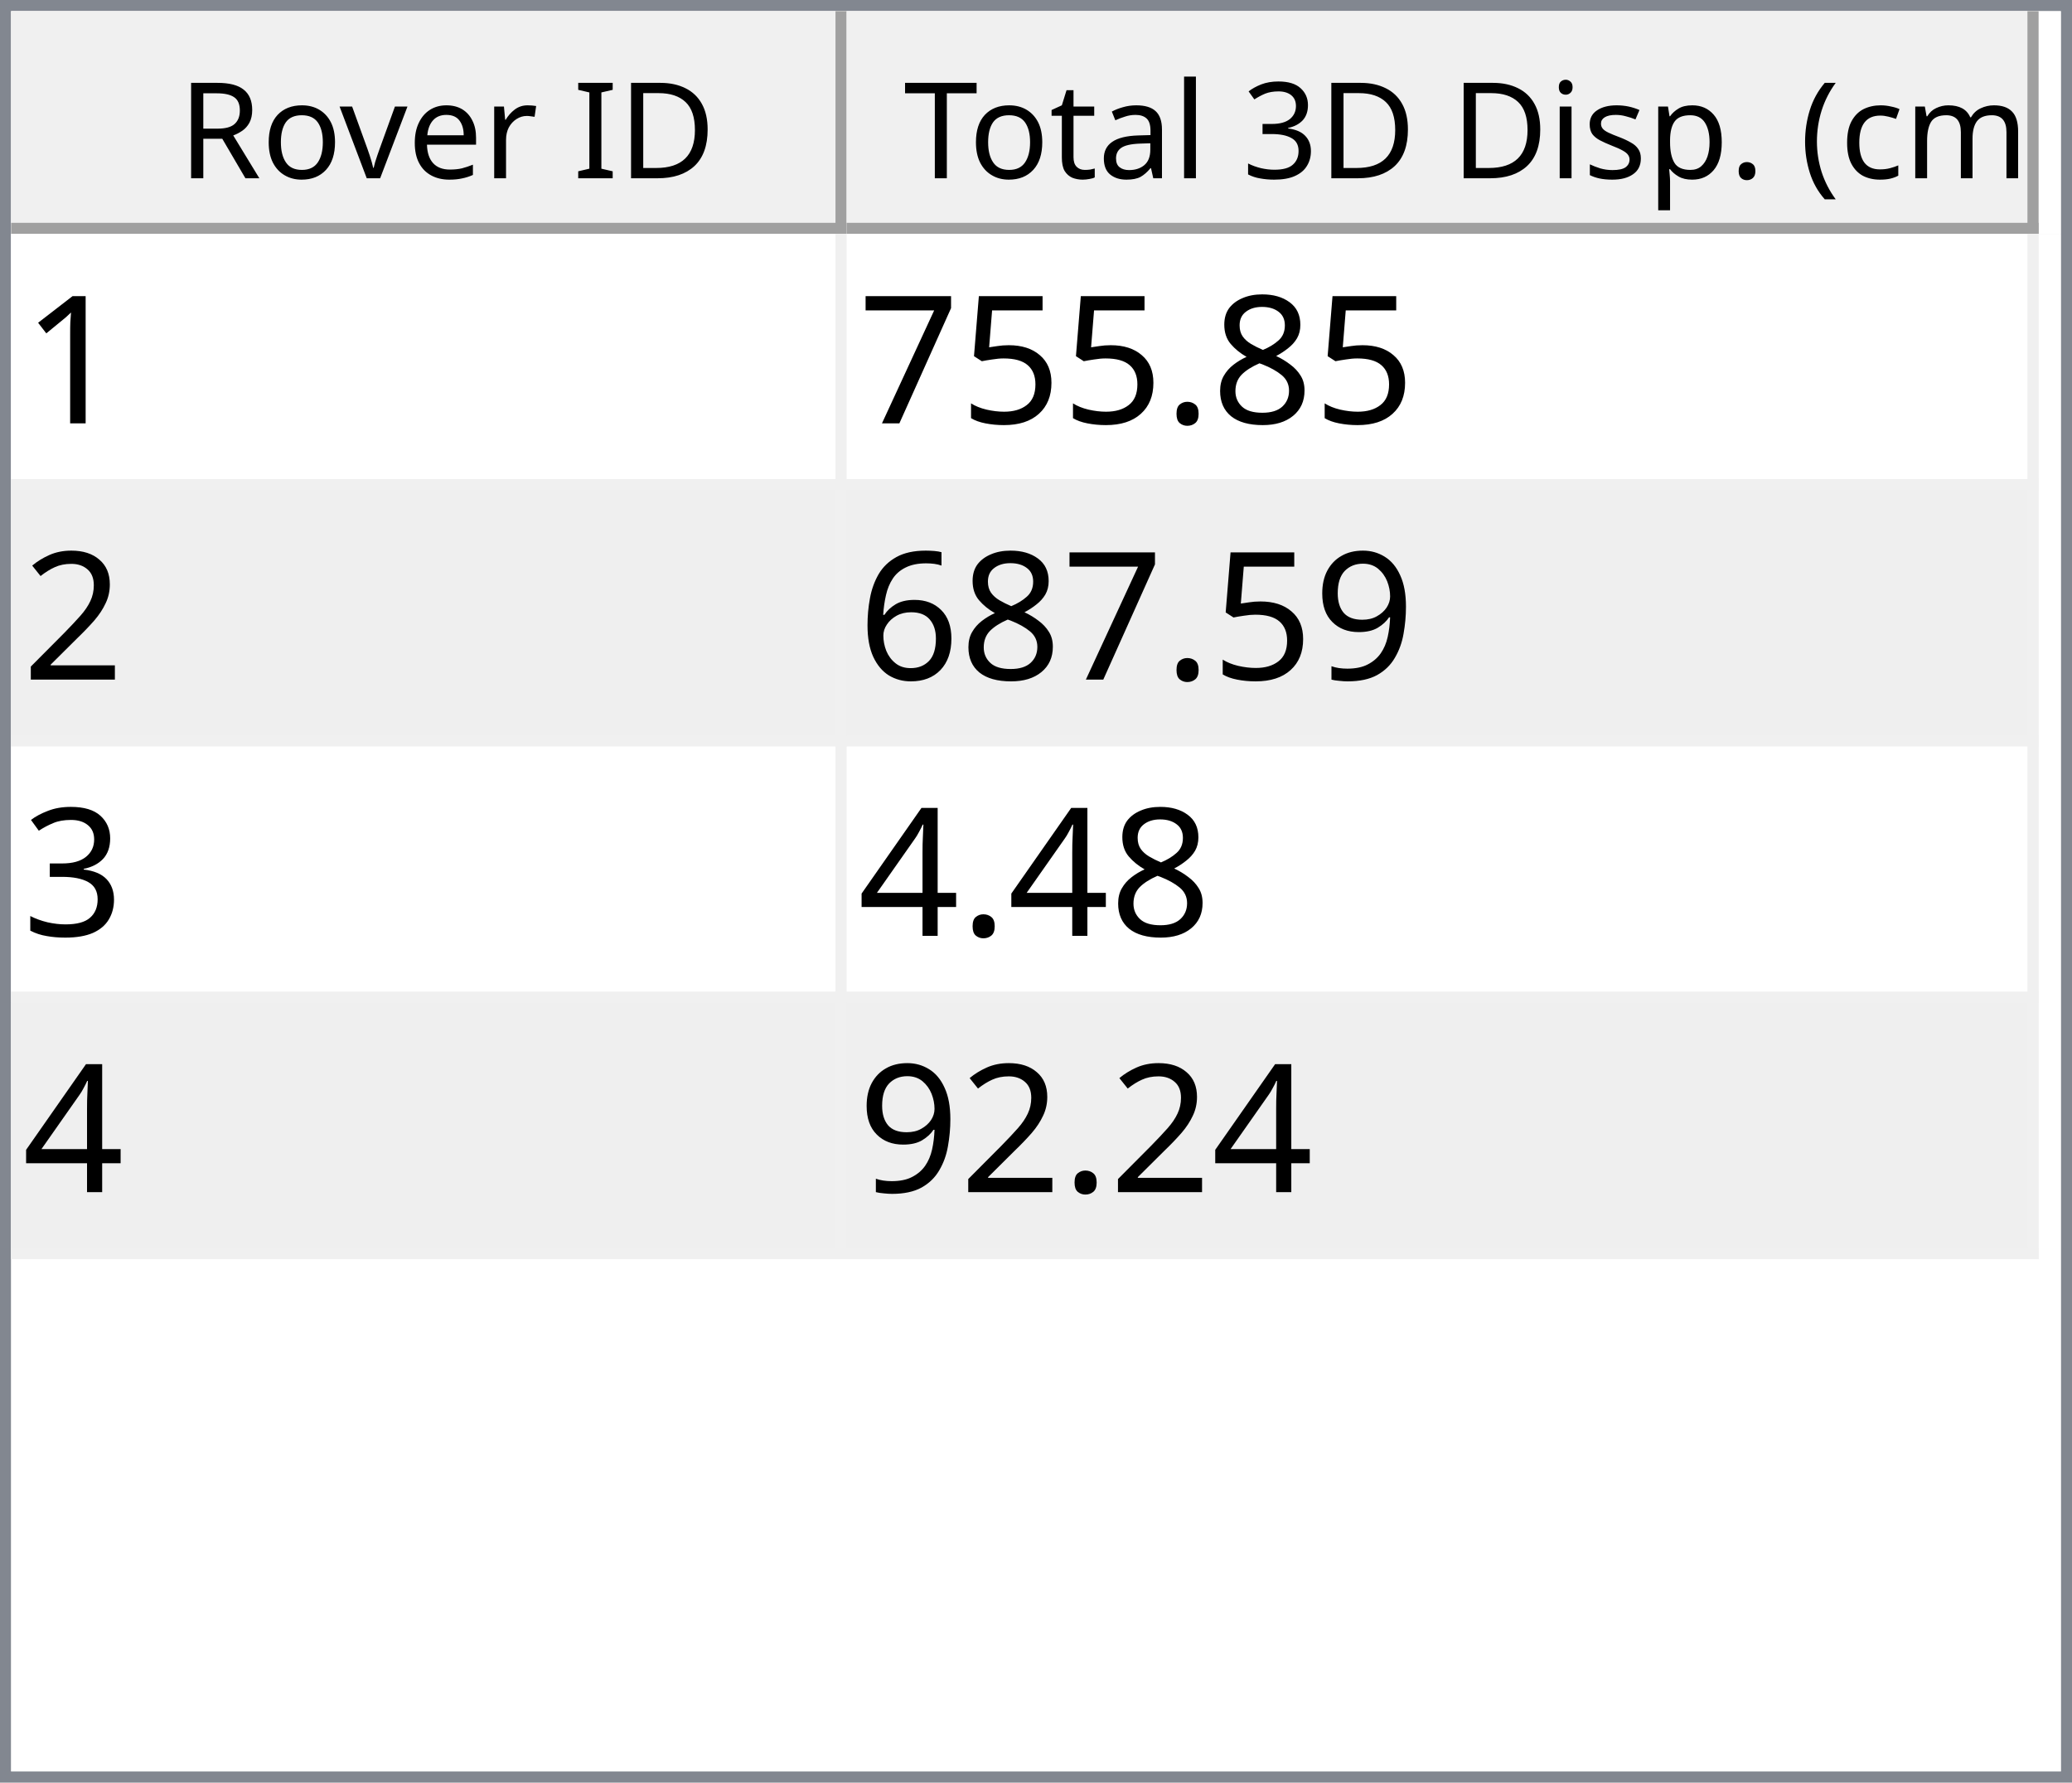
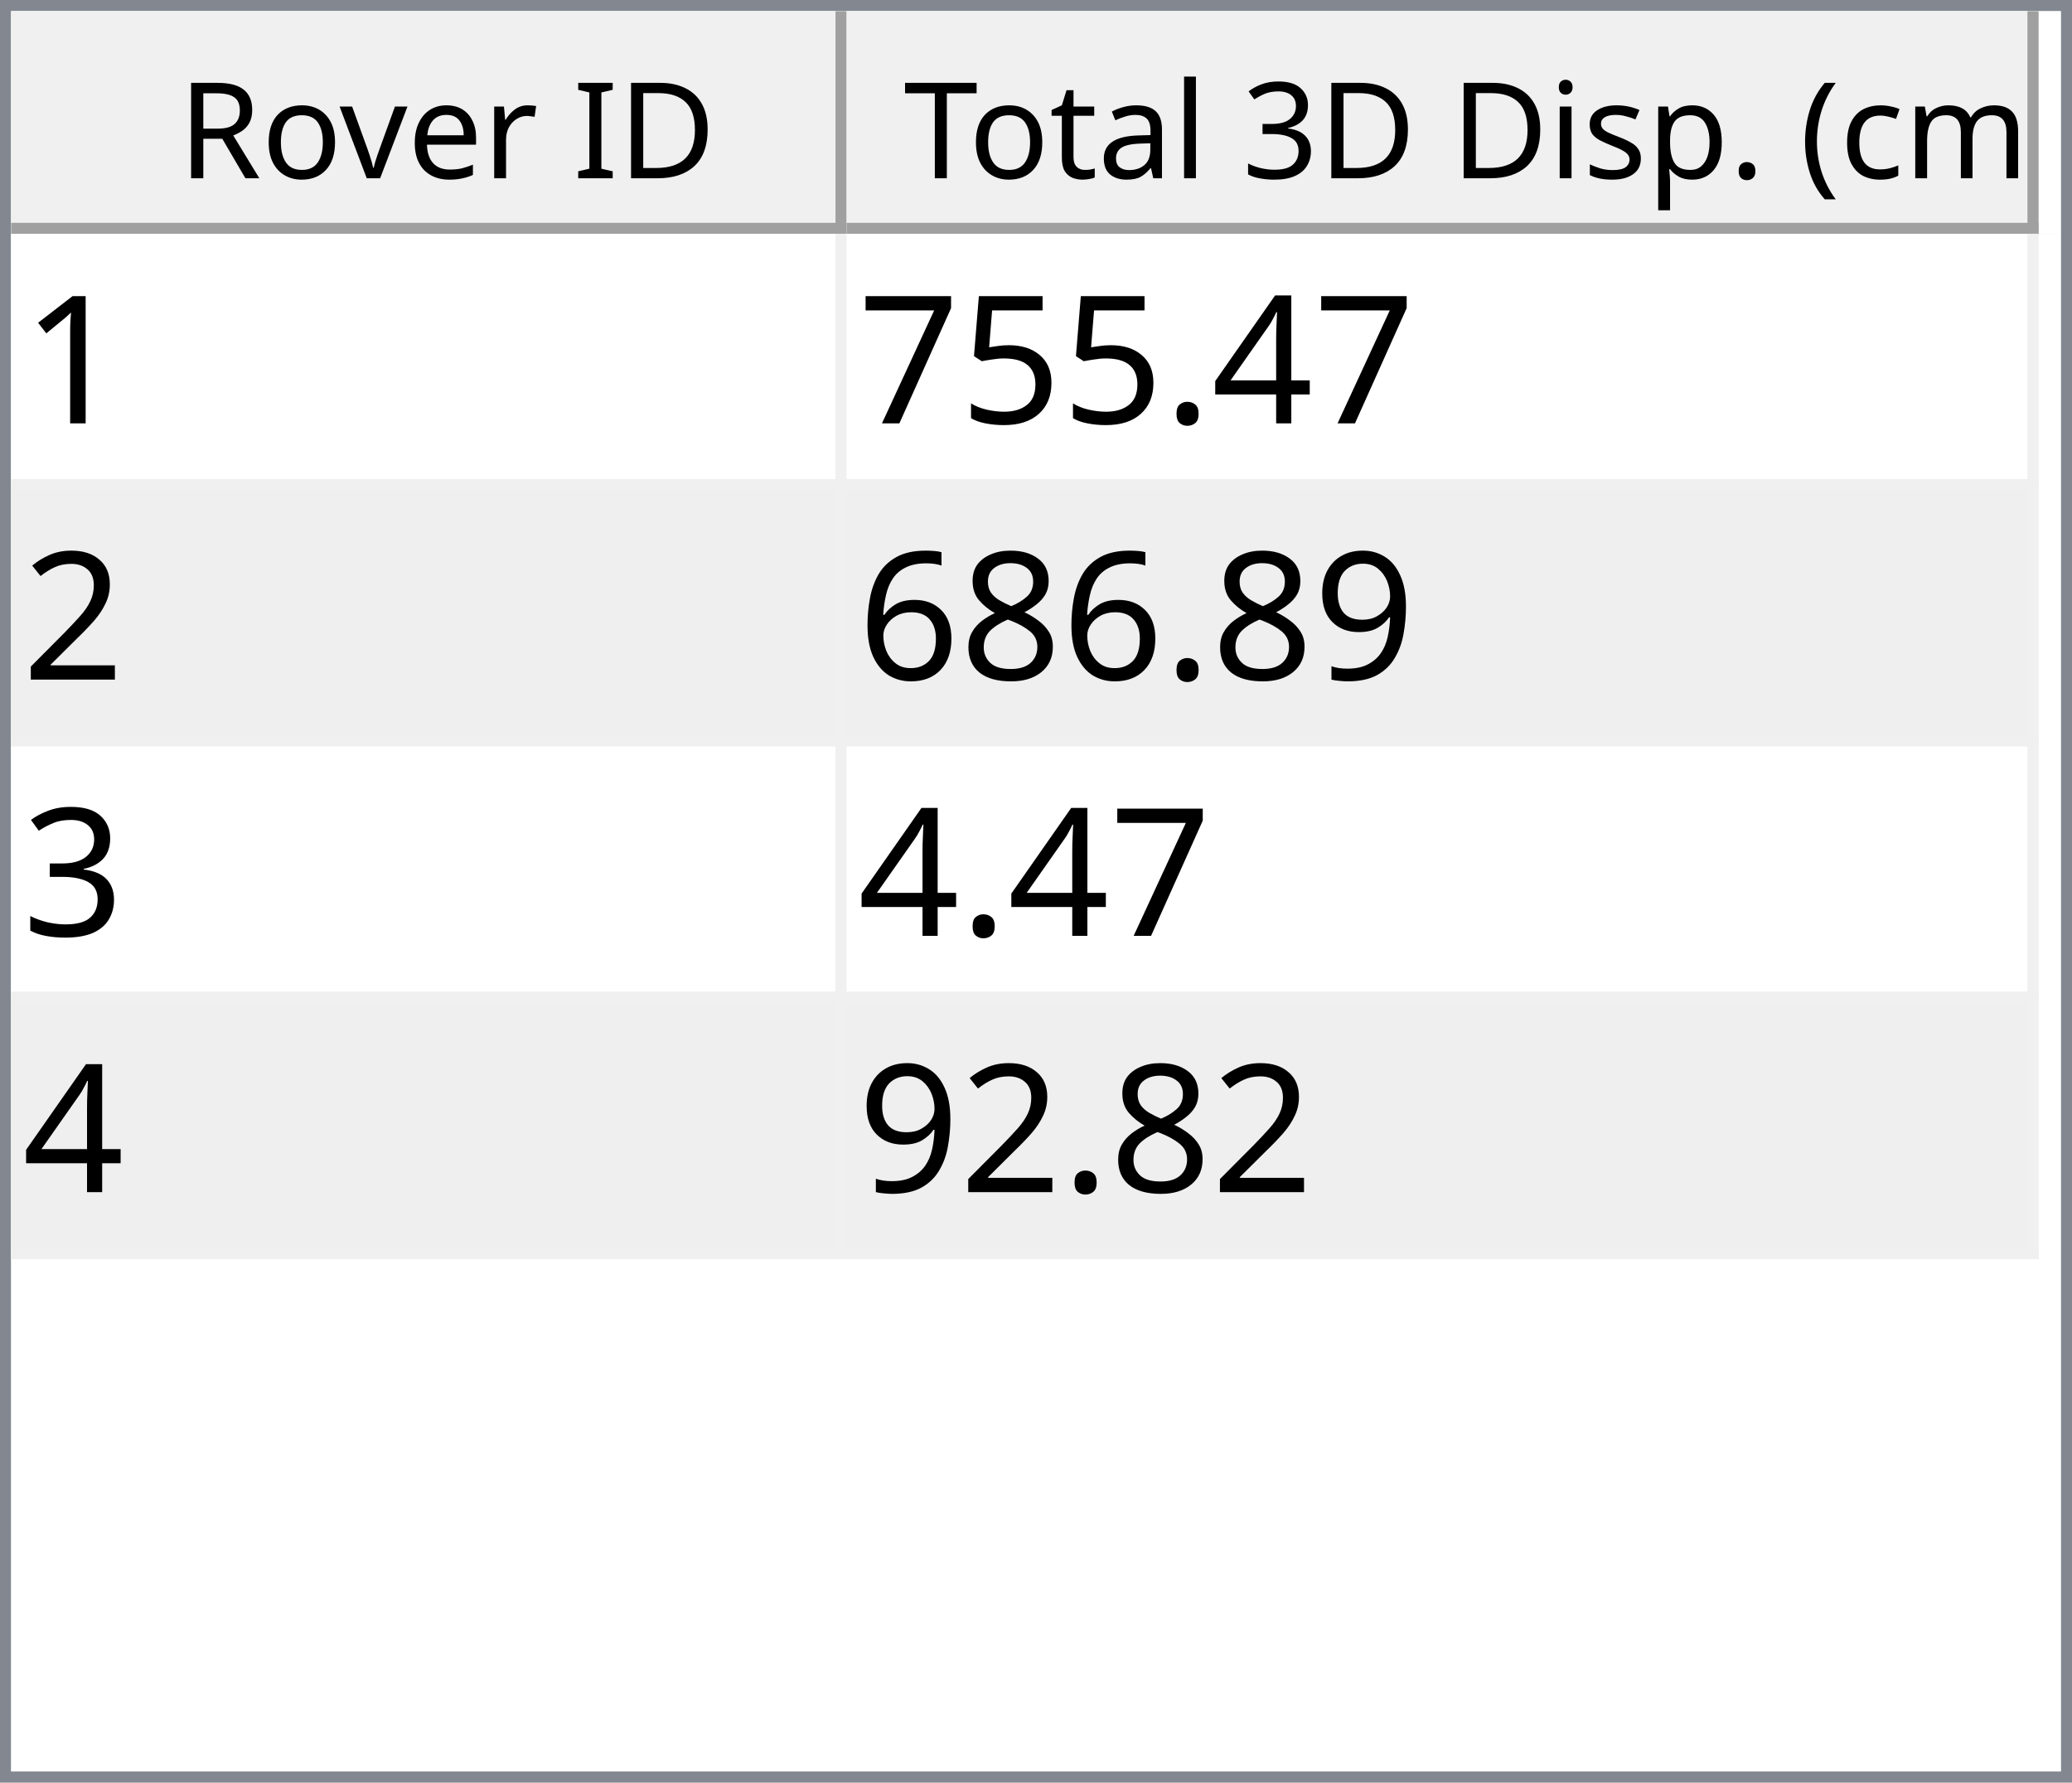
<svg xmlns="http://www.w3.org/2000/svg" style="fill-opacity:1; color-rendering:auto; color-interpolation:auto; text-rendering:auto; stroke:black; stroke-linecap:square; stroke-miterlimit:10; shape-rendering:auto; stroke-opacity:1; fill:black; stroke-dasharray:none; font-weight:normal; stroke-width:1; font-family:'Dialog'; font-style:normal; stroke-linejoin:miter; font-size:12px; stroke-dashoffset:0; image-rendering:auto;" width="186" height="160">
  <defs id="genericDefs" />
  <g>
    <defs id="defs1">
      <clipPath clipPathUnits="userSpaceOnUse" id="clipPath1">
        <path d="M0 0 L186 0 L186 160 L0 160 L0 0 Z" />
      </clipPath>
      <clipPath clipPathUnits="userSpaceOnUse" id="clipPath2">
        <path d="M0 0 L0 160 L186 160 L186 0 Z" />
      </clipPath>
      <clipPath clipPathUnits="userSpaceOnUse" id="clipPath3">
        <path d="M0 0 L0 20 L184 20 L184 0 Z" />
      </clipPath>
      <clipPath clipPathUnits="userSpaceOnUse" id="clipPath4">
        <path d="M0 0 L0 20 L75 20 L75 0 Z" />
      </clipPath>
      <clipPath clipPathUnits="userSpaceOnUse" id="clipPath5">
        <path d="M1 1 L1 19 L74 19 L74 1 Z" />
      </clipPath>
      <clipPath clipPathUnits="userSpaceOnUse" id="clipPath6">
        <path d="M0 0 L0 18 L73 18 L73 0 Z" />
      </clipPath>
      <clipPath clipPathUnits="userSpaceOnUse" id="clipPath7">
        <path d="M-0.5 -0.5 L-0.5 19.5 L74.5 19.5 L74.5 -0.5 Z" />
      </clipPath>
      <clipPath clipPathUnits="userSpaceOnUse" id="clipPath8">
        <path d="M0 0 L0 20 L107 20 L107 0 Z" />
      </clipPath>
      <clipPath clipPathUnits="userSpaceOnUse" id="clipPath9">
        <path d="M1 1 L1 19 L106 19 L106 1 Z" />
      </clipPath>
      <clipPath clipPathUnits="userSpaceOnUse" id="clipPath10">
        <path d="M0 0 L0 18 L105 18 L105 0 Z" />
      </clipPath>
      <clipPath clipPathUnits="userSpaceOnUse" id="clipPath11">
        <path d="M-0.5 -0.5 L-0.5 19.5 L106.5 19.5 L106.5 -0.5 Z" />
      </clipPath>
      <clipPath clipPathUnits="userSpaceOnUse" id="clipPath12">
        <path d="M0 0 L0 138 L184 138 L184 0 Z" />
      </clipPath>
      <clipPath clipPathUnits="userSpaceOnUse" id="clipPath13">
        <path d="M0 0 L0 92 L182 92 L182 0 Z" />
      </clipPath>
      <clipPath clipPathUnits="userSpaceOnUse" id="clipPath14">
        <path d="M-0.5 -0.5 L-0.5 91.5 L181.5 91.5 L181.5 -0.5 Z" />
      </clipPath>
      <clipPath clipPathUnits="userSpaceOnUse" id="clipPath15">
        <path d="M0 0 L0 22 L74 22 L74 0 Z" />
      </clipPath>
      <clipPath clipPathUnits="userSpaceOnUse" id="clipPath16">
        <path d="M0 0 L0 22 L106 22 L106 0 Z" />
      </clipPath>
      <font horiz-adv-x="64.551" id="font1">
        <font-face ascent="107.91" descent="25.098" units-per-em="100" style="font-style:normal; font-family:Segoe UI; font-weight:normal;" />
        <missing-glyph horiz-adv-x="64.551" d="M8.109 0 L8.109 68.266 L56.453 68.266 L56.453 0 L8.109 0 ZM15.328 7.234 L49.219 7.234 L49.219 61.031 L15.328 61.031 L15.328 7.234 Z" />
        <glyph unicode="D" horiz-adv-x="70.117" d="M9.188 0 L9.188 70.016 L28.516 70.016 Q65.531 70.016 65.531 35.891 Q65.531 19.672 55.25 9.836 Q44.969 0 27.734 0 L9.188 0 ZM17.391 62.594 L17.391 7.422 L27.828 7.422 Q41.609 7.422 49.273 14.797 Q56.938 22.172 56.938 35.688 Q56.938 62.594 28.328 62.594 L17.391 62.594 Z" />
        <glyph unicode="I" horiz-adv-x="26.611" d="M17.391 0 L9.188 0 L9.188 70.016 L17.391 70.016 L17.391 0 Z" />
        <glyph unicode=" " horiz-adv-x="27.393" d="" />
        <glyph unicode="r" horiz-adv-x="34.766" d="M34.188 41.891 Q32.078 43.5 28.125 43.5 Q23 43.5 19.555 38.672 Q16.109 33.844 16.109 25.484 L16.109 0 L8.109 0 L8.109 50 L16.109 50 L16.109 39.703 L16.312 39.703 Q18.016 44.969 21.531 47.922 Q25.047 50.875 29.391 50.875 Q32.516 50.875 34.188 50.203 L34.188 41.891 Z" />
        <glyph unicode="e" horiz-adv-x="52.295" d="M48.297 23 L12.984 23 Q13.188 14.656 17.484 10.109 Q21.781 5.562 29.297 5.562 Q37.75 5.562 44.828 11.141 L44.828 3.609 Q38.234 -1.172 27.391 -1.172 Q16.797 -1.172 10.742 5.641 Q4.688 12.453 4.688 24.812 Q4.688 36.469 11.305 43.82 Q17.922 51.172 27.734 51.172 Q37.547 51.172 42.922 44.828 Q48.297 38.484 48.297 27.203 L48.297 23 ZM40.094 29.781 Q40.047 36.719 36.75 40.578 Q33.453 44.438 27.594 44.438 Q21.922 44.438 17.969 40.383 Q14.016 36.328 13.094 29.781 L40.094 29.781 Z" />
        <glyph unicode="v" horiz-adv-x="47.9" d="M47.406 50 L27.484 0 L19.625 0 L0.688 50 L9.469 50 L22.172 13.672 Q23.578 9.672 23.922 6.688 L24.125 6.688 Q24.609 10.453 25.688 13.484 L38.969 50 L47.406 50 Z" />
        <glyph unicode="o" horiz-adv-x="58.594" d="M29 -1.172 Q17.922 -1.172 11.305 5.836 Q4.688 12.844 4.688 24.422 Q4.688 37.016 11.57 44.094 Q18.453 51.172 30.172 51.172 Q41.359 51.172 47.633 44.289 Q53.906 37.406 53.906 25.203 Q53.906 13.234 47.141 6.031 Q40.375 -1.172 29 -1.172 ZM29.594 44.438 Q21.875 44.438 17.383 39.188 Q12.891 33.938 12.891 24.703 Q12.891 15.828 17.43 10.695 Q21.969 5.562 29.594 5.562 Q37.359 5.562 41.531 10.594 Q45.703 15.625 45.703 24.906 Q45.703 34.281 41.531 39.359 Q37.359 44.438 29.594 44.438 Z" />
        <glyph unicode="R" horiz-adv-x="59.814" d="M59.375 0 L49.609 0 L37.891 19.625 Q36.281 22.359 34.766 24.289 Q33.25 26.219 31.664 27.438 Q30.078 28.656 28.25 29.219 Q26.422 29.781 24.125 29.781 L17.391 29.781 L17.391 0 L9.188 0 L9.188 70.016 L30.078 70.016 Q34.672 70.016 38.555 68.867 Q42.438 67.719 45.289 65.375 Q48.141 63.031 49.758 59.547 Q51.375 56.062 51.375 51.375 Q51.375 47.703 50.273 44.656 Q49.172 41.609 47.148 39.211 Q45.125 36.812 42.266 35.133 Q39.406 33.453 35.844 32.516 L35.844 32.328 Q37.594 31.547 38.891 30.547 Q40.188 29.547 41.359 28.18 Q42.531 26.812 43.68 25.078 Q44.828 23.344 46.234 21.047 L59.375 0 ZM17.391 62.594 L17.391 37.203 L28.516 37.203 Q31.594 37.203 34.203 38.133 Q36.812 39.062 38.719 40.797 Q40.625 42.531 41.703 45.047 Q42.781 47.562 42.781 50.688 Q42.781 56.297 39.141 59.445 Q35.5 62.594 28.609 62.594 L17.391 62.594 Z" />
        <glyph unicode=")" horiz-adv-x="30.176" d="M8.297 -15.922 L1.172 -15.922 Q16.406 2.344 16.406 26.812 Q16.406 51.469 1.078 70.016 L8.297 70.016 Q23.531 52.156 23.531 26.703 Q23.531 1.375 8.297 -15.922 Z" />
        <glyph unicode="m" horiz-adv-x="86.133" d="M79.109 0 L71.094 0 L71.094 28.719 Q71.094 37.016 68.531 40.727 Q65.969 44.438 59.906 44.438 Q54.781 44.438 51.195 39.75 Q47.609 35.062 47.609 28.516 L47.609 0 L39.594 0 L39.594 29.688 Q39.594 44.438 28.219 44.438 Q22.953 44.438 19.531 40.016 Q16.109 35.594 16.109 28.516 L16.109 0 L8.109 0 L8.109 50 L16.109 50 L16.109 42.094 L16.312 42.094 Q21.625 51.172 31.844 51.172 Q36.969 51.172 40.773 48.312 Q44.578 45.453 46 40.828 Q51.562 51.172 62.594 51.172 Q79.109 51.172 79.109 30.812 L79.109 0 Z" />
        <glyph unicode="c" horiz-adv-x="46.191" d="M42.188 2.297 Q36.422 -1.172 28.516 -1.172 Q17.828 -1.172 11.258 5.789 Q4.688 12.75 4.688 23.828 Q4.688 36.188 11.766 43.68 Q18.844 51.172 30.672 51.172 Q37.25 51.172 42.281 48.734 L42.281 40.531 Q36.719 44.438 30.375 44.438 Q22.703 44.438 17.797 38.945 Q12.891 33.453 12.891 24.516 Q12.891 15.719 17.508 10.641 Q22.125 5.562 29.891 5.562 Q36.422 5.562 42.188 9.906 L42.188 2.297 Z" />
        <glyph unicode="(" horiz-adv-x="30.176" d="M29.109 -15.922 L21.969 -15.922 Q6.844 1.375 6.844 26.703 Q6.844 52.156 21.969 70.016 L29.203 70.016 Q13.875 51.469 13.875 26.812 Q13.875 2.344 29.109 -15.922 Z" />
        <glyph unicode="." horiz-adv-x="21.68" d="M10.891 -1.078 Q8.641 -1.078 7.055 0.539 Q5.469 2.156 5.469 4.391 Q5.469 6.641 7.055 8.273 Q8.641 9.906 10.891 9.906 Q13.188 9.906 14.797 8.273 Q16.406 6.641 16.406 4.391 Q16.406 2.156 14.797 0.539 Q13.188 -1.078 10.891 -1.078 Z" />
        <glyph unicode="p" horiz-adv-x="58.789" d="M16.312 7.234 L16.109 7.234 L16.109 -23 L8.109 -23 L8.109 50 L16.109 50 L16.109 41.219 L16.312 41.219 Q22.219 51.172 33.594 51.172 Q43.266 51.172 48.688 44.461 Q54.109 37.75 54.109 26.469 Q54.109 13.922 48 6.375 Q41.891 -1.172 31.297 -1.172 Q21.578 -1.172 16.312 7.234 ZM16.109 27.391 L16.109 20.406 Q16.109 14.203 20.141 9.883 Q24.172 5.562 30.375 5.562 Q37.641 5.562 41.773 11.133 Q45.906 16.703 45.906 26.609 Q45.906 34.969 42.047 39.703 Q38.188 44.438 31.594 44.438 Q24.609 44.438 20.359 39.578 Q16.109 34.719 16.109 27.391 Z" />
        <glyph unicode="s" horiz-adv-x="42.432" d="M5.078 1.812 L5.078 10.406 Q11.625 5.562 19.484 5.562 Q30.031 5.562 30.031 12.594 Q30.031 14.594 29.125 15.992 Q28.219 17.391 26.68 18.461 Q25.141 19.531 23.07 20.383 Q21 21.234 18.609 22.172 Q15.281 23.484 12.766 24.828 Q10.25 26.172 8.57 27.859 Q6.891 29.547 6.031 31.695 Q5.172 33.844 5.172 36.719 Q5.172 40.234 6.789 42.945 Q8.406 45.656 11.086 47.484 Q13.766 49.312 17.211 50.242 Q20.656 51.172 24.312 51.172 Q30.812 51.172 35.938 48.922 L35.938 40.828 Q30.422 44.438 23.25 44.438 Q21 44.438 19.195 43.922 Q17.391 43.406 16.094 42.477 Q14.797 41.547 14.086 40.258 Q13.375 38.969 13.375 37.406 Q13.375 35.453 14.086 34.133 Q14.797 32.812 16.164 31.789 Q17.531 30.766 19.484 29.938 Q21.438 29.109 23.922 28.125 Q27.25 26.859 29.883 25.516 Q32.516 24.172 34.375 22.484 Q36.234 20.797 37.234 18.602 Q38.234 16.406 38.234 13.375 Q38.234 9.672 36.602 6.938 Q34.969 4.203 32.234 2.398 Q29.5 0.594 25.93 -0.289 Q22.359 -1.172 18.453 -1.172 Q10.75 -1.172 5.078 1.812 Z" />
        <glyph unicode="i" horiz-adv-x="24.219" d="M12.203 62.703 Q10.062 62.703 8.547 64.164 Q7.031 65.625 7.031 67.875 Q7.031 70.125 8.547 71.609 Q10.062 73.094 12.203 73.094 Q14.406 73.094 15.945 71.609 Q17.484 70.125 17.484 67.875 Q17.484 65.719 15.945 64.211 Q14.406 62.703 12.203 62.703 ZM16.109 0 L8.109 0 L8.109 50 L16.109 50 L16.109 0 Z" />
        <glyph unicode="3" horiz-adv-x="53.906" d="M46.531 19.828 Q46.531 15.094 44.75 11.211 Q42.969 7.328 39.719 4.57 Q36.469 1.812 31.93 0.297 Q27.391 -1.219 21.922 -1.219 Q11.922 -1.219 6 2.594 L6 11.188 Q13.094 5.609 22.219 5.609 Q25.875 5.609 28.828 6.539 Q31.781 7.469 33.906 9.227 Q36.031 10.984 37.18 13.477 Q38.328 15.969 38.328 19.094 Q38.328 32.812 18.797 32.812 L12.984 32.812 L12.984 39.594 L18.5 39.594 Q35.797 39.594 35.797 52.484 Q35.797 64.406 22.609 64.406 Q15.188 64.406 8.688 59.422 L8.688 67.188 Q15.375 71.188 24.609 71.188 Q29 71.188 32.57 69.969 Q36.141 68.75 38.68 66.555 Q41.219 64.359 42.609 61.281 Q44 58.203 44 54.5 Q44 40.672 30.031 36.719 L30.031 36.531 Q33.594 36.141 36.625 34.797 Q39.656 33.453 41.852 31.305 Q44.047 29.156 45.289 26.25 Q46.531 23.344 46.531 19.828 Z" />
        <glyph unicode="l" horiz-adv-x="24.219" d="M16.109 0 L8.109 0 L8.109 74.031 L16.109 74.031 L16.109 0 Z" />
        <glyph unicode="a" horiz-adv-x="50.879" d="M43.891 0 L35.891 0 L35.891 7.812 L35.688 7.812 Q30.469 -1.172 20.312 -1.172 Q12.844 -1.172 8.617 2.781 Q4.391 6.734 4.391 13.281 Q4.391 27.297 20.906 29.594 L35.891 31.688 Q35.891 44.438 25.594 44.438 Q16.547 44.438 9.281 38.281 L9.281 46.484 Q16.656 51.172 26.266 51.172 Q43.891 51.172 43.891 32.516 L43.891 0 ZM35.891 25.297 L23.828 23.641 Q18.266 22.859 15.43 20.875 Q12.594 18.891 12.594 13.875 Q12.594 10.203 15.211 7.883 Q17.828 5.562 22.172 5.562 Q28.125 5.562 32.008 9.742 Q35.891 13.922 35.891 20.312 L35.891 25.297 Z" />
        <glyph unicode="t" horiz-adv-x="33.887" d="M31.297 0.484 Q28.469 -1.078 23.828 -1.078 Q10.688 -1.078 10.688 13.578 L10.688 43.172 L2.094 43.172 L2.094 50 L10.688 50 L10.688 62.203 L18.703 64.797 L18.703 50 L31.297 50 L31.297 43.172 L18.703 43.172 L18.703 14.984 Q18.703 9.969 20.414 7.82 Q22.125 5.672 26.078 5.672 Q29.109 5.672 31.297 7.328 L31.297 0.484 Z" />
        <glyph unicode="T" horiz-adv-x="52.393" d="M50.594 62.594 L30.375 62.594 L30.375 0 L22.172 0 L22.172 62.594 L2 62.594 L2 70.016 L50.594 70.016 L50.594 62.594 Z" />
      </font>
      <font horiz-adv-x="75.0" id="font2">
        <font-face ascent="100.537" descent="21.973" units-per-em="100" style="font-style:normal; font-family:sans-serif; font-weight:normal;" />
        <missing-glyph horiz-adv-x="75.0" d="M12.5 0 L12.5 62.5 L62.5 62.5 L62.5 0 L12.5 0 ZM14.062 1.562 L60.938 1.562 L60.938 60.938 L14.062 60.938 L14.062 1.562 Z" />
        <glyph unicode="1" horiz-adv-x="55.615" d="M37.25 0 L28.469 0 L28.469 56 Q25.297 52.984 20.141 49.953 Q14.984 46.922 10.891 45.406 L10.891 53.906 Q18.266 57.375 23.781 62.305 Q29.297 67.234 31.594 71.875 L37.25 71.875 L37.25 0 Z" />
-         <glyph unicode="8" horiz-adv-x="55.615" d="M17.672 38.812 Q12.203 40.828 9.57 44.539 Q6.938 48.25 6.938 53.422 Q6.938 61.234 12.555 66.555 Q18.172 71.875 27.484 71.875 Q36.859 71.875 42.578 66.43 Q48.297 60.984 48.297 53.172 Q48.297 48.188 45.68 44.508 Q43.062 40.828 37.75 38.812 Q44.344 36.672 47.781 31.883 Q51.219 27.094 51.219 20.453 Q51.219 11.281 44.727 5.031 Q38.234 -1.219 27.641 -1.219 Q17.047 -1.219 10.547 5.055 Q4.047 11.328 4.047 20.703 Q4.047 27.688 7.594 32.398 Q11.141 37.109 17.672 38.812 ZM15.922 53.719 Q15.922 48.641 19.195 45.414 Q22.469 42.188 27.688 42.188 Q32.766 42.188 36.016 45.383 Q39.266 48.578 39.266 53.219 Q39.266 58.062 35.914 61.359 Q32.562 64.656 27.594 64.656 Q22.562 64.656 19.242 61.43 Q15.922 58.203 15.922 53.719 ZM13.094 20.656 Q13.094 16.891 14.875 13.375 Q16.656 9.859 20.172 7.93 Q23.688 6 27.734 6 Q34.031 6 38.133 10.055 Q42.234 14.109 42.234 20.359 Q42.234 26.703 38.016 30.859 Q33.797 35.016 27.438 35.016 Q21.234 35.016 17.164 30.914 Q13.094 26.812 13.094 20.656 Z" />
+         <glyph unicode="4" horiz-adv-x="55.615" d="M32.328 0 L32.328 17.141 L1.266 17.141 L1.266 25.203 L33.938 71.578 L41.109 71.578 L41.109 25.203 L50.781 25.203 L50.781 17.141 L41.109 17.141 L41.109 0 L32.328 0 ZM32.328 25.203 L32.328 57.469 L9.906 25.203 L32.328 25.203 Z" />
        <glyph unicode="." horiz-adv-x="27.783" d="M9.078 0 L9.078 10.016 L19.094 10.016 L19.094 0 L9.078 0 Z" />
        <glyph unicode="5" horiz-adv-x="55.615" d="M4.156 18.75 L13.375 19.531 Q14.406 12.797 18.141 9.398 Q21.875 6 27.156 6 Q33.5 6 37.891 10.789 Q42.281 15.578 42.281 23.484 Q42.281 31 38.062 35.352 Q33.844 39.703 27 39.703 Q22.75 39.703 19.336 37.773 Q15.922 35.844 13.969 32.766 L5.719 33.844 L12.641 70.609 L48.25 70.609 L48.25 62.203 L19.672 62.203 L15.828 42.969 Q22.266 47.469 29.344 47.469 Q38.719 47.469 45.164 40.969 Q51.609 34.469 51.609 24.266 Q51.609 14.547 45.953 7.469 Q39.062 -1.219 27.156 -1.219 Q17.391 -1.219 11.211 4.25 Q5.031 9.719 4.156 18.75 Z" />
        <glyph unicode="7" horiz-adv-x="55.615" d="M4.734 62.203 L4.734 70.656 L51.078 70.656 L51.078 63.812 Q44.234 56.547 37.523 44.484 Q30.812 32.422 27.156 19.672 Q24.516 10.688 23.781 0 L14.75 0 Q14.891 8.453 18.062 20.414 Q21.234 32.375 27.172 43.484 Q33.109 54.594 39.797 62.203 L4.734 62.203 Z" />
        <glyph unicode="2" horiz-adv-x="55.615" d="M50.344 8.453 L50.344 0 L3.031 0 Q2.938 3.172 4.047 6.109 Q5.859 10.938 9.836 15.625 Q13.812 20.312 21.344 26.469 Q33.016 36.031 37.117 41.625 Q41.219 47.219 41.219 52.203 Q41.219 57.422 37.477 61.008 Q33.734 64.594 27.734 64.594 Q21.391 64.594 17.578 60.789 Q13.766 56.984 13.719 50.25 L4.688 51.172 Q5.609 61.281 11.664 66.578 Q17.719 71.875 27.938 71.875 Q38.234 71.875 44.242 66.164 Q50.25 60.453 50.25 52 Q50.25 47.703 48.492 43.555 Q46.734 39.406 42.656 34.812 Q38.578 30.219 29.109 22.219 Q21.188 15.578 18.945 13.211 Q16.703 10.844 15.234 8.453 L50.344 8.453 Z" />
        <glyph unicode="9" horiz-adv-x="55.615" d="M5.469 16.547 L13.922 17.328 Q14.984 11.375 18.016 8.688 Q21.047 6 25.781 6 Q29.828 6 32.883 7.859 Q35.938 9.719 37.891 12.82 Q39.844 15.922 41.164 21.195 Q42.484 26.469 42.484 31.938 Q42.484 32.516 42.438 33.688 Q39.797 29.5 35.234 26.883 Q30.672 24.266 25.344 24.266 Q16.453 24.266 10.305 30.711 Q4.156 37.156 4.156 47.703 Q4.156 58.594 10.578 65.234 Q17 71.875 26.656 71.875 Q33.641 71.875 39.43 68.117 Q45.219 64.359 48.219 57.398 Q51.219 50.438 51.219 37.25 Q51.219 23.531 48.242 15.406 Q45.266 7.281 39.383 3.031 Q33.5 -1.219 25.594 -1.219 Q17.188 -1.219 11.867 3.445 Q6.547 8.109 5.469 16.547 ZM41.453 48.141 Q41.453 55.719 37.43 60.156 Q33.406 64.594 27.734 64.594 Q21.875 64.594 17.531 59.812 Q13.188 55.031 13.188 47.406 Q13.188 40.578 17.312 36.305 Q21.438 32.031 27.484 32.031 Q33.594 32.031 37.523 36.305 Q41.453 40.578 41.453 48.141 Z" />
+         <glyph unicode="8" horiz-adv-x="55.615" d="M17.672 38.812 Q12.203 40.828 9.57 44.539 Q6.938 48.25 6.938 53.422 Q6.938 61.234 12.555 66.555 Q18.172 71.875 27.484 71.875 Q36.859 71.875 42.578 66.43 Q48.297 60.984 48.297 53.172 Q48.297 48.188 45.68 44.508 Q43.062 40.828 37.75 38.812 Q44.344 36.672 47.781 31.883 Q51.219 27.094 51.219 20.453 Q51.219 11.281 44.727 5.031 Q38.234 -1.219 27.641 -1.219 Q17.047 -1.219 10.547 5.055 Q4.047 11.328 4.047 20.703 Q4.047 27.688 7.594 32.398 Q11.141 37.109 17.672 38.812 ZM15.922 53.719 Q15.922 48.641 19.195 45.414 Q22.469 42.188 27.688 42.188 Q32.766 42.188 36.016 45.383 Q39.266 48.578 39.266 53.219 Q39.266 58.062 35.914 61.359 Q32.562 64.656 27.594 64.656 Q22.562 64.656 19.242 61.43 Q15.922 58.203 15.922 53.719 ZM13.094 20.656 Q13.094 16.891 14.875 13.375 Q16.656 9.859 20.172 7.93 Q23.688 6 27.734 6 Q34.031 6 38.133 10.055 Q42.234 14.109 42.234 20.359 Q42.234 26.703 38.016 30.859 Q33.797 35.016 27.438 35.016 Q21.234 35.016 17.164 30.914 Q13.094 26.812 13.094 20.656 Z" />
        <glyph unicode="6" horiz-adv-x="55.615" d="M49.75 54.047 L41.016 53.375 Q39.844 58.547 37.703 60.891 Q34.125 64.656 28.906 64.656 Q24.703 64.656 21.531 62.312 Q17.391 59.281 14.992 53.469 Q12.594 47.656 12.5 36.922 Q15.672 41.75 20.266 44.094 Q24.859 46.438 29.891 46.438 Q38.672 46.438 44.852 39.969 Q51.031 33.5 51.031 23.25 Q51.031 16.5 48.125 10.719 Q45.219 4.938 40.141 1.859 Q35.062 -1.219 28.609 -1.219 Q17.625 -1.219 10.695 6.859 Q3.766 14.938 3.766 33.5 Q3.766 54.25 11.422 63.672 Q18.109 71.875 29.438 71.875 Q37.891 71.875 43.289 67.141 Q48.688 62.406 49.75 54.047 ZM13.875 23.188 Q13.875 18.656 15.797 14.508 Q17.719 10.359 21.188 8.18 Q24.656 6 28.469 6 Q34.031 6 38.039 10.492 Q42.047 14.984 42.047 22.703 Q42.047 30.125 38.086 34.398 Q34.125 38.672 28.125 38.672 Q22.172 38.672 18.023 34.398 Q13.875 30.125 13.875 23.188 Z" />
        <glyph unicode="3" horiz-adv-x="55.615" d="M4.203 18.891 L12.984 20.062 Q14.5 12.594 18.141 9.297 Q21.781 6 27 6 Q33.203 6 37.477 10.297 Q41.75 14.594 41.75 20.953 Q41.75 27 37.797 30.93 Q33.844 34.859 27.734 34.859 Q25.25 34.859 21.531 33.891 L22.516 41.609 Q23.391 41.5 23.922 41.5 Q29.547 41.5 34.039 44.43 Q38.531 47.359 38.531 53.469 Q38.531 58.297 35.258 61.477 Q31.984 64.656 26.812 64.656 Q21.688 64.656 18.266 61.43 Q14.844 58.203 13.875 51.766 L5.078 53.328 Q6.688 62.156 12.398 67.016 Q18.109 71.875 26.609 71.875 Q32.469 71.875 37.398 69.359 Q42.328 66.844 44.945 62.5 Q47.562 58.156 47.562 53.266 Q47.562 48.641 45.07 44.828 Q42.578 41.016 37.703 38.766 Q44.047 37.312 47.562 32.695 Q51.078 28.078 51.078 21.141 Q51.078 11.766 44.242 5.25 Q37.406 -1.266 26.953 -1.266 Q17.531 -1.266 11.305 4.352 Q5.078 9.969 4.203 18.891 Z" />
-         <glyph unicode="4" horiz-adv-x="55.615" d="M32.328 0 L32.328 17.141 L1.266 17.141 L1.266 25.203 L33.938 71.578 L41.109 71.578 L41.109 25.203 L50.781 25.203 L50.781 17.141 L41.109 17.141 L41.109 0 L32.328 0 ZM32.328 25.203 L32.328 57.469 L9.906 25.203 L32.328 25.203 Z" />
      </font>
    </defs>
    <g style="fill:white; stroke:white;">
      <rect x="0" y="0" width="186" style="clip-path:url(#clipPath1); stroke:none;" height="160" />
    </g>
    <g style="fill:white; text-rendering:optimizeSpeed; color-rendering:optimizeSpeed; image-rendering:optimizeSpeed; shape-rendering:crispEdges; stroke:white; color-interpolation:sRGB;">
      <rect x="0" width="186" height="160" y="0" style="stroke:none;" />
      <path style="stroke:none;" d="M0 160 L186 160 L186 0 L0 0 Z" />
    </g>
    <g style="fill:rgb(240,240,240); font-family:'Segoe UI'; stroke:rgb(240,240,240);">
      <rect x="0" y="0" width="186" style="clip-path:url(#clipPath2); stroke:none;" height="160" />
    </g>
    <g style="fill:rgb(130,135,144); font-family:'Segoe UI'; stroke:rgb(130,135,144);">
      <path d="M0 0 L186 0 L186 160 L0 160 L0 0 ZM1 1 L185 1 L185 159 L1 159 L1 1 Z" style="fill-rule:evenodd; clip-path:url(#clipPath2); stroke:none;" />
    </g>
    <g style="fill:white; font-family:'Segoe UI'; stroke:white;" transform="translate(1,1)">
      <rect x="0" y="0" width="184" style="clip-path:url(#clipPath3); stroke:none;" height="20" />
    </g>
    <g style="fill:rgb(240,240,240); font-family:'Segoe UI'; stroke:rgb(240,240,240);" transform="translate(1,1)">
      <rect x="0" y="0" width="75" style="clip-path:url(#clipPath4); stroke:none;" height="20" />
    </g>
    <g style="font-family:'Segoe UI';" transform="translate(2,2)">
      <text x="14" xml:space="preserve" y="14" style="clip-path:url(#clipPath6); stroke:none;">Rover ID</text>
    </g>
    <g style="fill:rgb(160,160,160); font-family:'Segoe UI'; stroke:rgb(160,160,160); stroke-linejoin:bevel;" transform="translate(1.5,1.5)">
      <line x1="74" x2="74" y1="0" style="fill:none; clip-path:url(#clipPath7);" y2="19" />
    </g>
    <g style="fill:rgb(160,160,160); font-family:'Segoe UI'; stroke:rgb(160,160,160); stroke-linejoin:bevel;" transform="matrix(1,0,0,1,1,1) translate(0.5,0.5)">
      <line x1="0" x2="74" y1="19" style="fill:none; clip-path:url(#clipPath7);" y2="19" />
    </g>
    <g style="fill:rgb(240,240,240); font-family:'Segoe UI'; stroke:rgb(240,240,240);" transform="translate(76,1)">
      <rect x="0" y="0" width="107" style="clip-path:url(#clipPath8); stroke:none;" height="20" />
    </g>
    <g style="font-family:'Segoe UI';" transform="translate(77,2)">
      <text x="1" xml:space="preserve" y="14" style="clip-path:url(#clipPath10); stroke:none;"> Total 3D Disp. (cm)</text>
    </g>
    <g style="fill:rgb(160,160,160); font-family:'Segoe UI'; stroke:rgb(160,160,160); stroke-linejoin:bevel;" transform="translate(76.5,1.5)">
      <line x1="106" x2="106" y1="0" style="fill:none; clip-path:url(#clipPath11);" y2="19" />
    </g>
    <g style="fill:rgb(160,160,160); font-family:'Segoe UI'; stroke:rgb(160,160,160); stroke-linejoin:bevel;" transform="matrix(1,0,0,1,76,1) translate(0.5,0.5)">
      <line x1="0" x2="106" y1="19" style="fill:none; clip-path:url(#clipPath11);" y2="19" />
    </g>
    <g style="fill:white; font-family:'Segoe UI'; stroke:white;" transform="translate(1,21)">
      <rect x="0" y="0" width="184" style="clip-path:url(#clipPath12); stroke:none;" height="138" />
    </g>
    <g style="fill:rgb(240,240,240); font-size:16px; font-family:sans-serif; stroke:rgb(240,240,240);" transform="translate(1,21)">
      <rect x="0" y="0" width="182" style="clip-path:url(#clipPath13); stroke:none;" height="92" />
      <line transform="translate(0.5,0.5)" x1="0" x2="181" y1="22" style="clip-path:url(#clipPath14); fill:none; stroke-linejoin:bevel;" y2="22" />
    </g>
    <g transform="matrix(1,0,0,1,1,21) translate(0.5,0.5)" style="fill:rgb(240,240,240); font-size:16px; font-family:sans-serif; stroke:rgb(240,240,240); stroke-linejoin:bevel;">
      <line x1="0" x2="181" y1="45" style="fill:none; clip-path:url(#clipPath14);" y2="45" />
    </g>
    <g transform="matrix(1,0,0,1,1,21) translate(0.5,0.5)" style="fill:rgb(240,240,240); font-size:16px; font-family:sans-serif; stroke:rgb(240,240,240); stroke-linejoin:bevel;">
      <line x1="0" x2="181" y1="68" style="fill:none; clip-path:url(#clipPath14);" y2="68" />
    </g>
    <g transform="matrix(1,0,0,1,1,21) translate(0.5,0.5)" style="fill:rgb(240,240,240); font-size:16px; font-family:sans-serif; stroke:rgb(240,240,240); stroke-linejoin:bevel;">
      <line x1="0" x2="181" y1="91" style="fill:none; clip-path:url(#clipPath14);" y2="91" />
    </g>
    <g transform="matrix(1,0,0,1,1,21) translate(0.5,0.5)" style="fill:rgb(240,240,240); font-size:16px; font-family:sans-serif; stroke:rgb(240,240,240); stroke-linejoin:bevel;">
      <line x1="74" x2="74" y1="0" style="fill:none; clip-path:url(#clipPath14);" y2="91" />
    </g>
    <g transform="matrix(1,0,0,1,1,21) translate(0.5,0.5)" style="fill:rgb(240,240,240); font-size:16px; font-family:sans-serif; stroke:rgb(240,240,240); stroke-linejoin:bevel;">
      <line x1="181" x2="181" y1="0" style="fill:none; clip-path:url(#clipPath14);" y2="91" />
    </g>
    <g style="fill:white; font-size:16px; font-family:sans-serif; stroke:white;" transform="matrix(1,0,0,1,1,21)">
      <rect x="0" y="0" width="74" style="clip-path:url(#clipPath15); stroke:none;" height="22" />
      <text x="1" y="17" style="fill:black; clip-path:url(#clipPath15); stroke:none;" xml:space="preserve">1</text>
    </g>
    <g style="fill:white; font-size:16px; font-family:sans-serif; stroke:white;" transform="matrix(1,0,0,1,1,21) translate(75,0)">
      <rect x="0" y="0" width="106" style="clip-path:url(#clipPath16); stroke:none;" height="22" />
-       <text x="1" y="17" style="fill:black; clip-path:url(#clipPath16); stroke:none;" xml:space="preserve">755.85</text>
+       <text x="1" y="17" style="fill:black; clip-path:url(#clipPath16); stroke:none;" xml:space="preserve">755.47</text>
    </g>
    <g style="fill:rgb(239,239,239); font-size:16px; font-family:sans-serif; stroke:rgb(239,239,239);" transform="matrix(1,0,0,1,1,21) translate(0,23)">
      <rect x="0" y="0" width="74" style="clip-path:url(#clipPath15); stroke:none;" height="22" />
      <text x="1" y="17" style="fill:black; clip-path:url(#clipPath15); stroke:none;" xml:space="preserve">2</text>
    </g>
    <g style="fill:rgb(239,239,239); font-size:16px; font-family:sans-serif; stroke:rgb(239,239,239);" transform="matrix(1,0,0,1,1,21) translate(75,23)">
      <rect x="0" y="0" width="106" style="clip-path:url(#clipPath16); stroke:none;" height="22" />
-       <text x="1" y="17" style="fill:black; clip-path:url(#clipPath16); stroke:none;" xml:space="preserve">687.59</text>
+       <text x="1" y="17" style="fill:black; clip-path:url(#clipPath16); stroke:none;" xml:space="preserve">686.89</text>
    </g>
    <g style="fill:white; font-size:16px; font-family:sans-serif; stroke:white;" transform="matrix(1,0,0,1,1,21) translate(0,46)">
      <rect x="0" y="0" width="74" style="clip-path:url(#clipPath15); stroke:none;" height="22" />
      <text x="1" y="17" style="fill:black; clip-path:url(#clipPath15); stroke:none;" xml:space="preserve">3</text>
    </g>
    <g style="fill:white; font-size:16px; font-family:sans-serif; stroke:white;" transform="matrix(1,0,0,1,1,21) translate(75,46)">
      <rect x="0" y="0" width="106" style="clip-path:url(#clipPath16); stroke:none;" height="22" />
-       <text x="1" y="17" style="fill:black; clip-path:url(#clipPath16); stroke:none;" xml:space="preserve">4.48</text>
+       <text x="1" y="17" style="fill:black; clip-path:url(#clipPath16); stroke:none;" xml:space="preserve">4.47</text>
    </g>
    <g style="fill:rgb(239,239,239); font-size:16px; font-family:sans-serif; stroke:rgb(239,239,239);" transform="matrix(1,0,0,1,1,21) translate(0,69)">
      <rect x="0" y="0" width="74" style="clip-path:url(#clipPath15); stroke:none;" height="22" />
      <text x="1" y="17" style="fill:black; clip-path:url(#clipPath15); stroke:none;" xml:space="preserve">4</text>
    </g>
    <g style="fill:rgb(239,239,239); font-size:16px; font-family:sans-serif; stroke:rgb(239,239,239);" transform="matrix(1,0,0,1,1,21) translate(75,69)">
      <rect x="0" y="0" width="106" style="clip-path:url(#clipPath16); stroke:none;" height="22" />
-       <text x="1" y="17" style="fill:black; clip-path:url(#clipPath16); stroke:none;" xml:space="preserve">92.24</text>
+       <text x="1" y="17" style="fill:black; clip-path:url(#clipPath16); stroke:none;" xml:space="preserve">92.82</text>
    </g>
  </g>
</svg>
